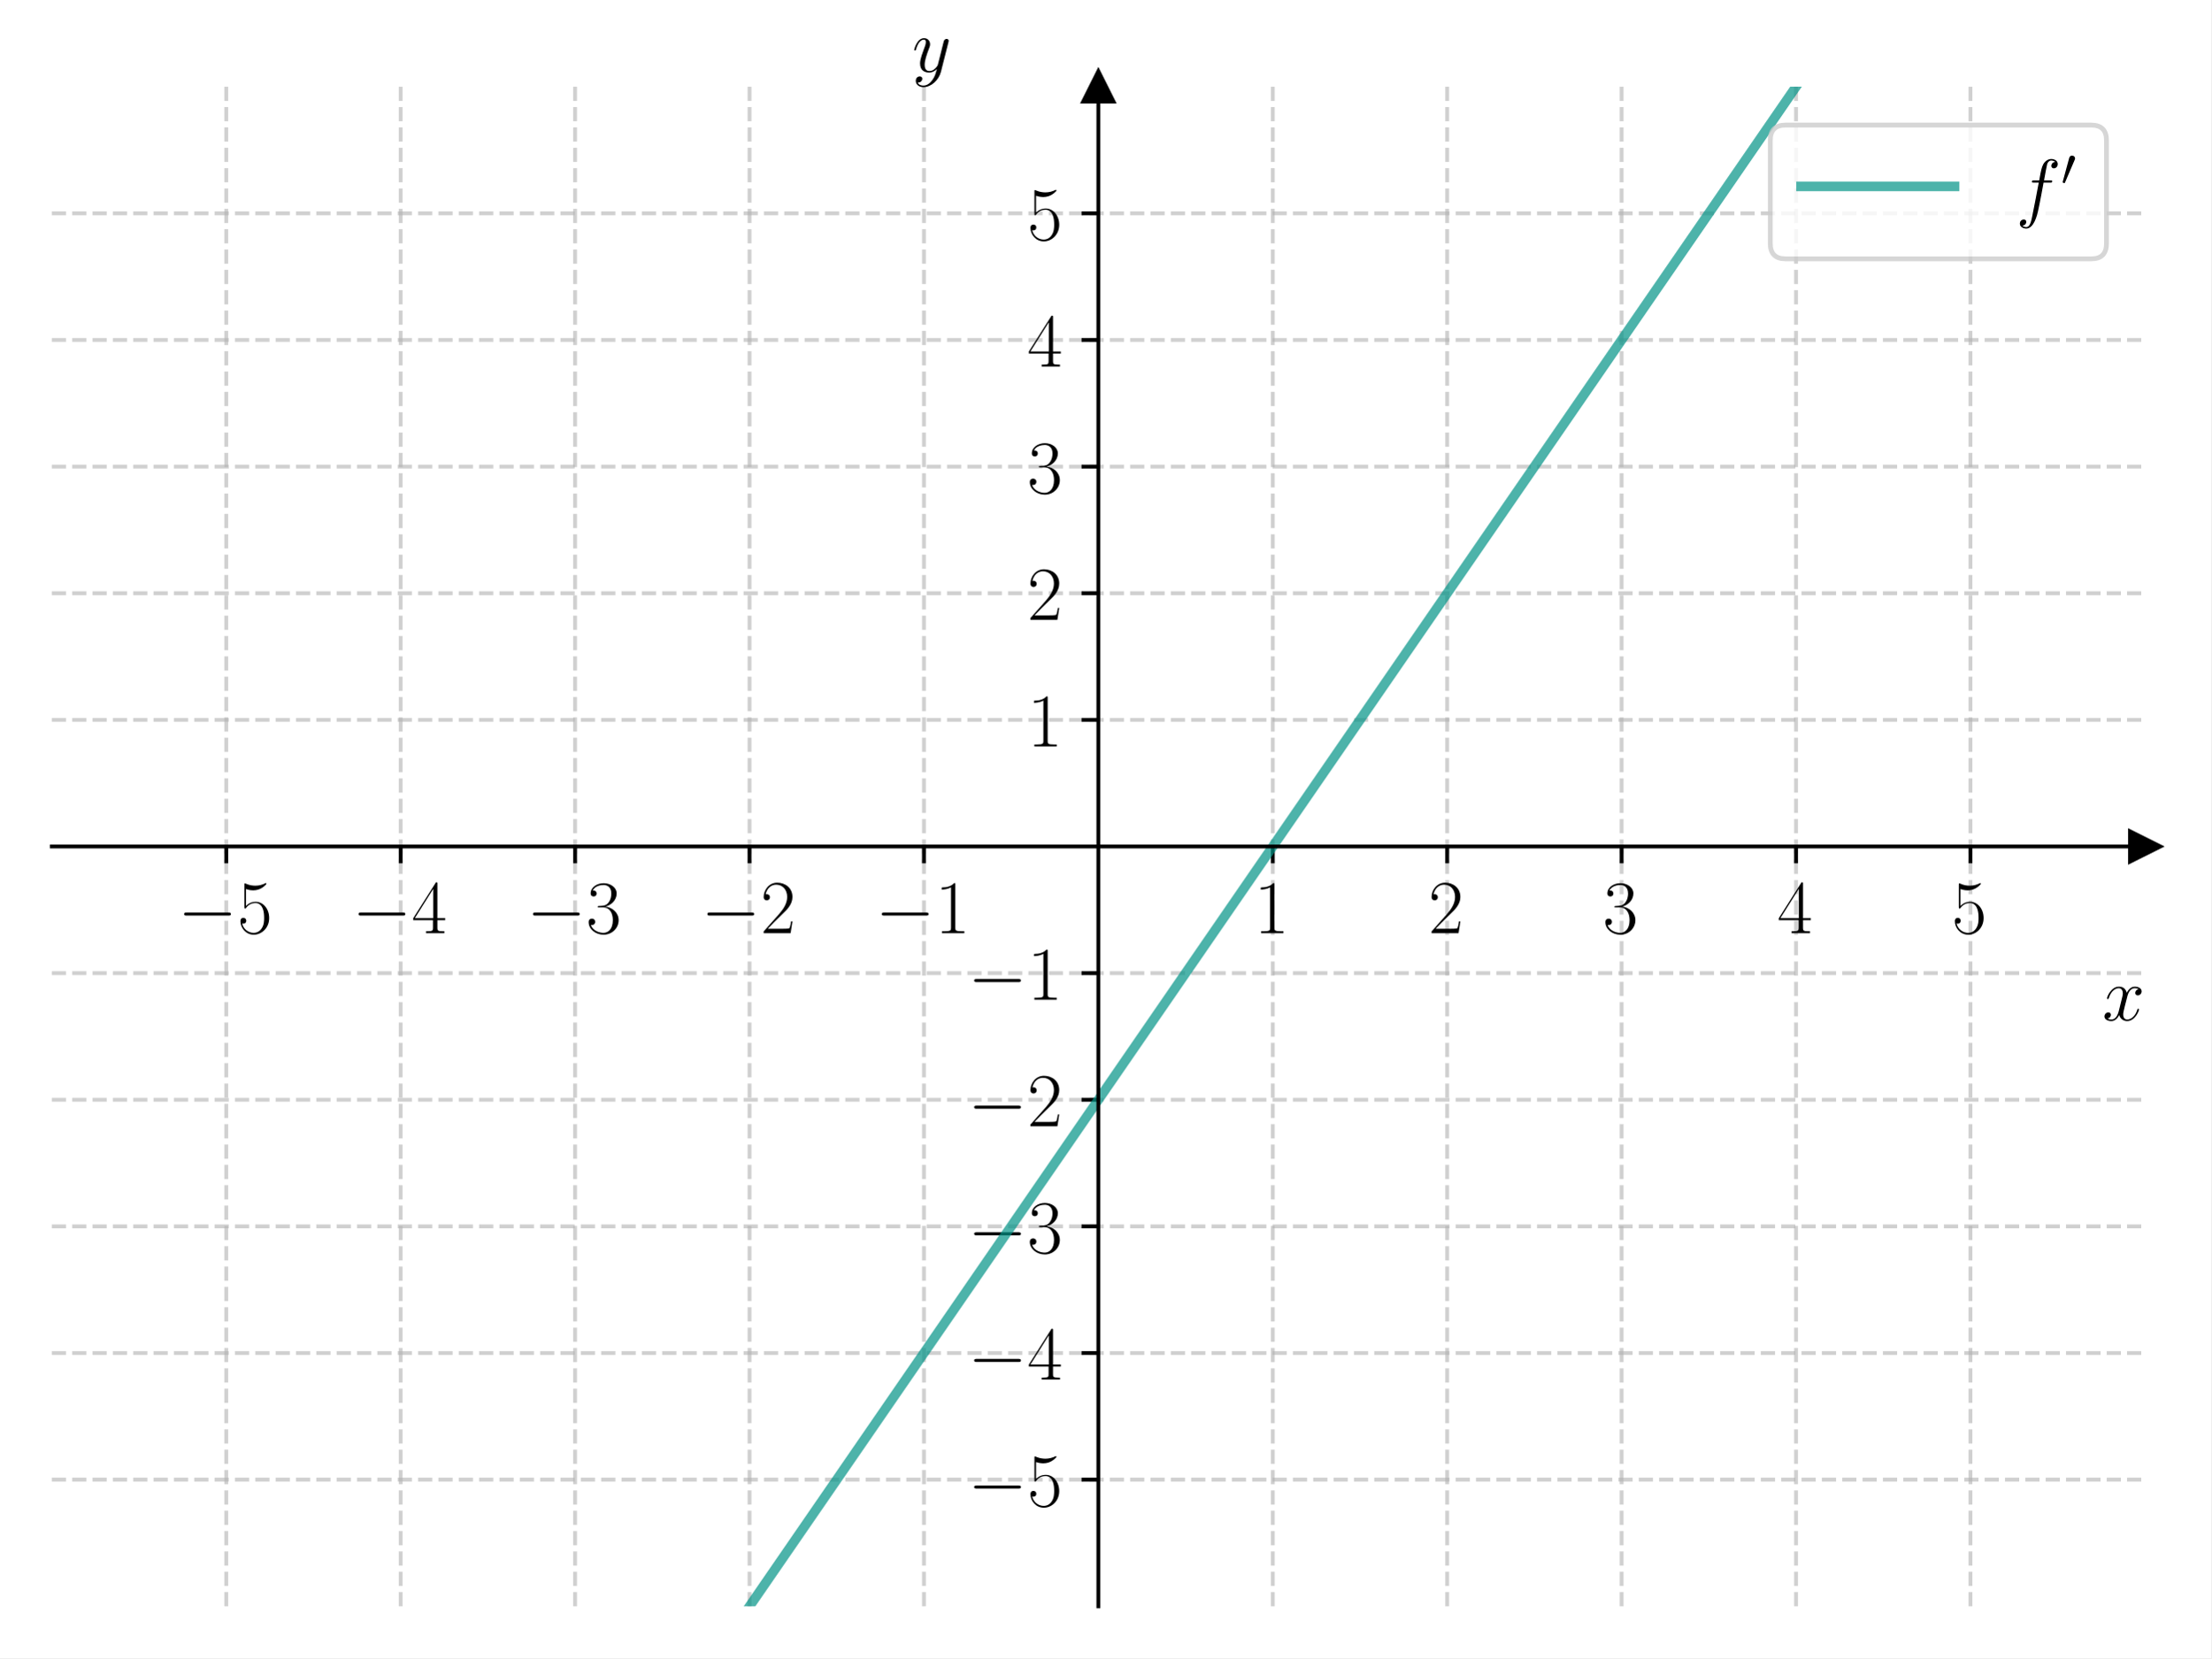
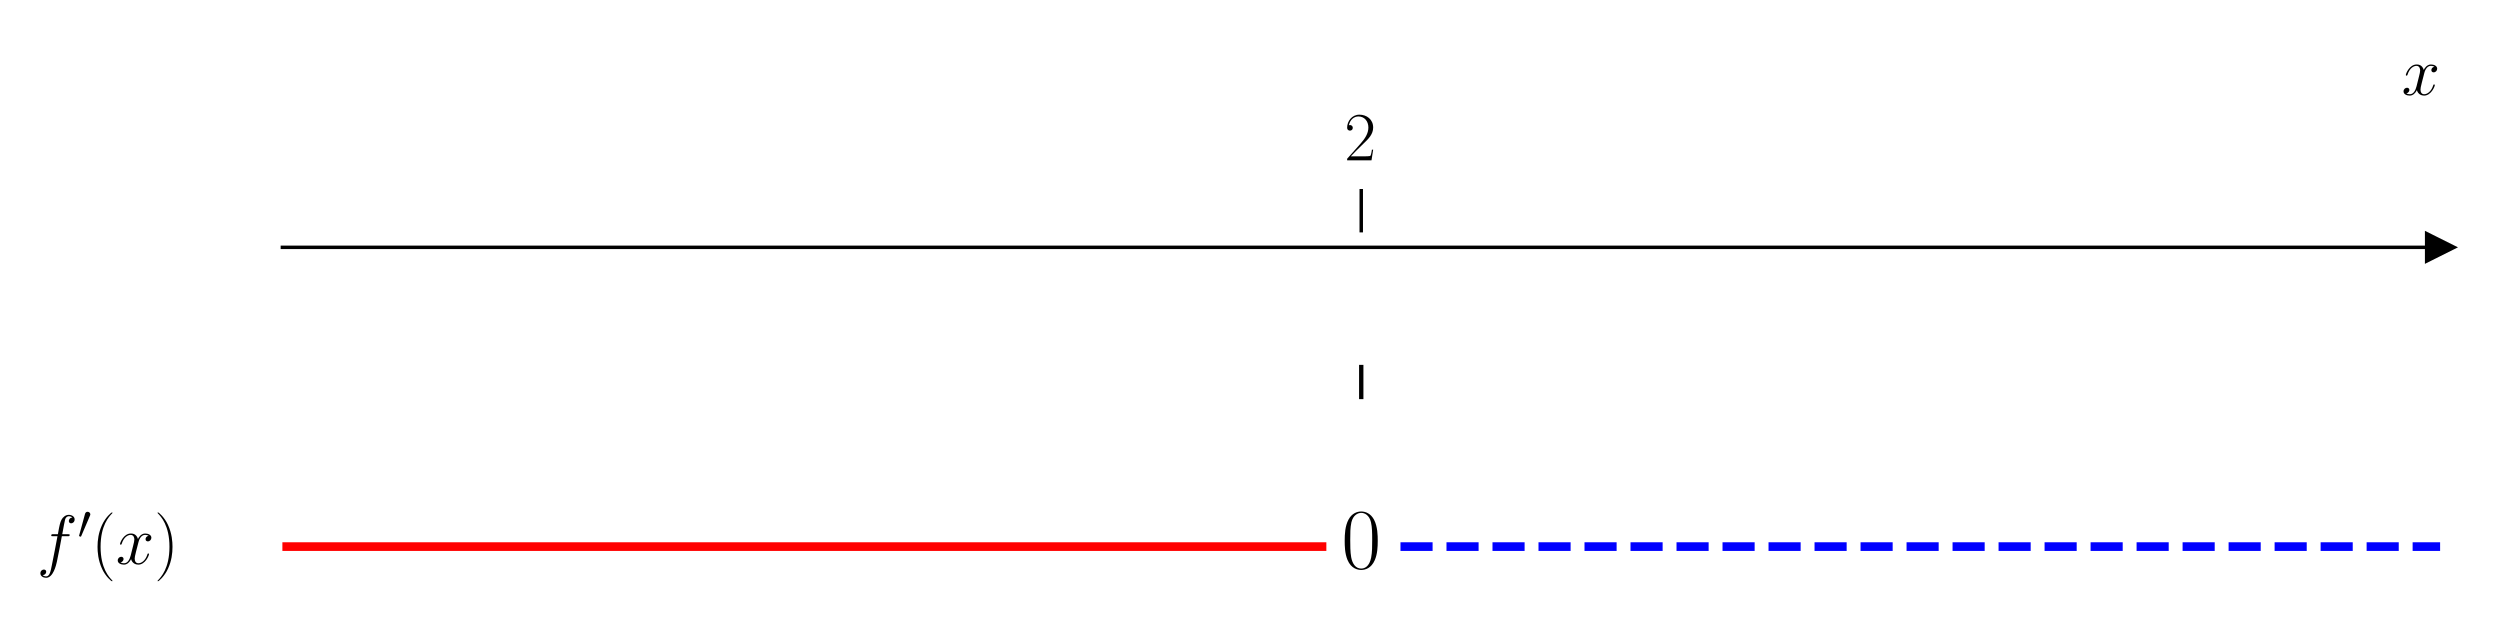
- <svg xmlns="http://www.w3.org/2000/svg" xmlns:xlink="http://www.w3.org/1999/xlink" width="460.8pt" height="345.6pt" viewBox="0 0 460.8 345.6" version="1.1">
+ <svg xmlns="http://www.w3.org/2000/svg" xmlns:xlink="http://www.w3.org/1999/xlink" width="576pt" height="144pt" viewBox="0 0 576 144" version="1.1">
  <defs>
    <style type="text/css">*{stroke-linejoin: round; stroke-linecap: butt}</style>
  </defs>
  <g id="figure_1">
    <g id="patch_1">
-       <path d="M 0 345.6  L 460.8 345.6  L 460.8 0  L 0 0  z " style="fill: #ffffff" />
+       <path d="M 0 144  L 576 144  L 576 0  L 0 0  z " style="fill: #ffffff" />
    </g>
    <g id="axes_1">
      <g id="patch_2">
-         <path d="M 10.8 334.8  L 447 334.8  L 447 18.065  L 10.8 18.065  z " style="fill: #ffffff" />
+         <path d="M 65.062 129.384  L 562.2 129.384  L 562.2 53.539  L 65.062 53.539  z " style="fill: #ffffff" />
      </g>
      <g id="matplotlib.axis_1">
        <g id="xtick_1">
          <g id="line2d_1">
-             <path d="M 47.15 334.8  L 47.15 18.065  " clip-path="url(#p3e72934f20)" style="fill: none; stroke-dasharray: 2.96,1.28; stroke-dashoffset: 0; stroke: #b0b0b0; stroke-opacity: 0.6; stroke-width: 0.8" />
-           </g>
-           <g id="line2d_2">
            <defs>
-               <path id="m2a82256b34" d="M 0 0  L 0 3.5  " style="stroke: #000000; stroke-width: 0.8" />
+               <path id="mc1c4534c7d" d="M 0 0  L 0 -10  " style="stroke: #000000; stroke-width: 0.8" />
            </defs>
            <g>
-               <use xlink:href="#m2a82256b34" x="47.15" y="176.432" style="stroke: #000000; stroke-width: 0.8" />
+               <use xlink:href="#mc1c4534c7d" x="313.631" y="53.539" style="stroke: #000000; stroke-width: 0.8" />
            </g>
          </g>
          <g id="text_1">
-             <g transform="translate(37.04901 194.5019) scale(0.16 -0.16)">
-               <defs>
-                 <path id="CMSY10-0" d="M 4218 1472  C 4326 1472 4442 1472 4442 1600  C 4442 1728 4326 1728 4218 1728  L 755 1728  C 646 1728 531 1728 531 1600  C 531 1472 646 1472 755 1472  L 4218 1472  z " transform="scale(0.015625)" />
-                 <path id="CMR17-35" d="M 730 3692  C 794 3666 1056 3584 1325 3584  C 1920 3584 2246 3911 2432 4100  C 2432 4157 2432 4192 2394 4192  C 2387 4192 2374 4192 2323 4163  C 2099 4058 1837 3973 1517 3973  C 1325 3973 1037 3999 723 4139  C 653 4171 640 4171 634 4171  C 602 4171 595 4164 595 4037  L 595 2203  C 595 2089 595 2057 659 2057  C 691 2057 704 2070 736 2114  C 941 2401 1222 2522 1542 2522  C 1766 2522 2246 2382 2246 1289  C 2246 1085 2246 715 2054 421  C 1894 159 1645 25 1370 25  C 947 25 518 320 403 814  C 429 807 480 795 506 795  C 589 795 749 840 749 1038  C 749 1210 627 1280 506 1280  C 358 1280 262 1190 262 1011  C 262 454 704 -128 1382 -128  C 2042 -128 2669 440 2669 1264  C 2669 2030 2170 2624 1549 2624  C 1222 2624 947 2503 730 2274  L 730 3692  z " transform="scale(0.015625)" />
-               </defs>
-               <use xlink:href="#CMSY10-0" transform="scale(0.996264)" />
-               <use xlink:href="#CMR17-35" transform="translate(77.48747 0) scale(0.996264)" />
-             </g>
-           </g>
-         </g>
-         <g id="xtick_2">
-           <g id="line2d_3">
-             <path d="M 83.5 334.8  L 83.5 18.065  " clip-path="url(#p3e72934f20)" style="fill: none; stroke-dasharray: 2.96,1.28; stroke-dashoffset: 0; stroke: #b0b0b0; stroke-opacity: 0.6; stroke-width: 0.8" />
-           </g>
-           <g id="line2d_4">
-             <g>
-               <use xlink:href="#m2a82256b34" x="83.5" y="176.432" style="stroke: #000000; stroke-width: 0.8" />
-             </g>
-           </g>
-           <g id="text_2">
-             <g transform="translate(73.39901 194.5019) scale(0.16 -0.16)">
-               <defs>
-                 <path id="CMR17-34" d="M 2150 4122  C 2150 4256 2144 4256 2029 4256  L 128 1254  L 128 1088  L 1779 1088  L 1779 457  C 1779 224 1766 160 1318 160  L 1197 160  L 1197 0  C 1402 0 1747 0 1965 0  C 2182 0 2528 0 2733 0  L 2733 160  L 2611 160  C 2163 160 2150 224 2150 457  L 2150 1088  L 2803 1088  L 2803 1254  L 2150 1254  L 2150 4122  z M 1798 3703  L 1798 1254  L 256 1254  L 1798 3703  z " transform="scale(0.015625)" />
-               </defs>
-               <use xlink:href="#CMSY10-0" transform="scale(0.996264)" />
-               <use xlink:href="#CMR17-34" transform="translate(77.48747 0) scale(0.996264)" />
-             </g>
-           </g>
-         </g>
-         <g id="xtick_3">
-           <g id="line2d_5">
-             <path d="M 119.85 334.8  L 119.85 18.065  " clip-path="url(#p3e72934f20)" style="fill: none; stroke-dasharray: 2.96,1.28; stroke-dashoffset: 0; stroke: #b0b0b0; stroke-opacity: 0.6; stroke-width: 0.8" />
-           </g>
-           <g id="line2d_6">
-             <g>
-               <use xlink:href="#m2a82256b34" x="119.85" y="176.432" style="stroke: #000000; stroke-width: 0.8" />
-             </g>
-           </g>
-           <g id="text_3">
-             <g transform="translate(109.749 194.5019) scale(0.16 -0.16)">
-               <defs>
-                 <path id="CMR17-33" d="M 1414 2157  C 1984 2157 2234 1662 2234 1090  C 2234 320 1824 25 1453 25  C 1114 25 563 194 390 693  C 422 680 454 680 486 680  C 640 680 755 782 755 948  C 755 1133 614 1216 486 1216  C 378 1216 211 1165 211 926  C 211 335 787 -128 1466 -128  C 2176 -128 2720 430 2720 1085  C 2720 1707 2208 2157 1600 2227  C 2086 2328 2554 2756 2554 3329  C 2554 3820 2048 4179 1472 4179  C 890 4179 378 3829 378 3329  C 378 3110 544 3072 627 3072  C 762 3072 877 3155 877 3321  C 877 3486 762 3569 627 3569  C 602 3569 570 3569 544 3557  C 730 3959 1235 4032 1459 4032  C 1683 4032 2106 3925 2106 3320  C 2106 3143 2080 2828 1862 2550  C 1670 2304 1453 2304 1242 2284  C 1210 2284 1062 2269 1037 2269  C 992 2263 966 2257 966 2208  C 966 2163 973 2157 1101 2157  L 1414 2157  z " transform="scale(0.015625)" />
-               </defs>
-               <use xlink:href="#CMSY10-0" transform="scale(0.996264)" />
-               <use xlink:href="#CMR17-33" transform="translate(77.48747 0) scale(0.996264)" />
-             </g>
-           </g>
-         </g>
-         <g id="xtick_4">
-           <g id="line2d_7">
-             <path d="M 156.2 334.8  L 156.2 18.065  " clip-path="url(#p3e72934f20)" style="fill: none; stroke-dasharray: 2.96,1.28; stroke-dashoffset: 0; stroke: #b0b0b0; stroke-opacity: 0.6; stroke-width: 0.8" />
-           </g>
-           <g id="line2d_8">
-             <g>
-               <use xlink:href="#m2a82256b34" x="156.2" y="176.432" style="stroke: #000000; stroke-width: 0.8" />
-             </g>
-           </g>
-           <g id="text_4">
-             <g transform="translate(146.099 194.5019) scale(0.16 -0.16)">
+             <g transform="translate(309.7289 36.93918) scale(0.16 -0.16)">
              <defs>
                <path id="CMR17-32" d="M 2669 989  L 2554 989  C 2490 536 2438 459 2413 420  C 2381 369 1920 369 1830 369  L 602 369  C 832 619 1280 1072 1824 1597  C 2214 1967 2669 2402 2669 3035  C 2669 3790 2067 4224 1395 4224  C 691 4224 262 3604 262 3030  C 262 2780 448 2748 525 2748  C 589 2748 781 2787 781 3010  C 781 3207 614 3264 525 3264  C 486 3264 448 3258 422 3245  C 544 3790 915 4058 1306 4058  C 1862 4058 2227 3617 2227 3035  C 2227 2479 1901 2000 1536 1584  L 262 146  L 262 0  L 2515 0  L 2669 989  z " transform="scale(0.015625)" />
              </defs>
-               <use xlink:href="#CMSY10-0" transform="scale(0.996264)" />
-               <use xlink:href="#CMR17-32" transform="translate(77.48747 0) scale(0.996264)" />
-             </g>
-           </g>
-         </g>
-         <g id="xtick_5">
-           <g id="line2d_9">
-             <path d="M 192.55 334.8  L 192.55 18.065  " clip-path="url(#p3e72934f20)" style="fill: none; stroke-dasharray: 2.96,1.28; stroke-dashoffset: 0; stroke: #b0b0b0; stroke-opacity: 0.6; stroke-width: 0.8" />
-           </g>
-           <g id="line2d_10">
-             <g>
-               <use xlink:href="#m2a82256b34" x="192.55" y="176.432" style="stroke: #000000; stroke-width: 0.8" />
-             </g>
-           </g>
-           <g id="text_5">
-             <g transform="translate(182.449 194.5019) scale(0.16 -0.16)">
-               <defs>
-                 <path id="CMR17-31" d="M 1702 4058  C 1702 4192 1696 4192 1606 4192  C 1357 3916 979 3827 621 3827  C 602 3827 570 3827 563 3808  C 557 3795 557 3782 557 3648  C 755 3648 1088 3686 1344 3839  L 1344 461  C 1344 236 1331 160 781 160  L 589 160  L 589 0  C 896 0 1216 0 1523 0  C 1830 0 2150 0 2458 0  L 2458 160  L 2266 160  C 1715 160 1702 230 1702 458  L 1702 4058  z " transform="scale(0.015625)" />
-               </defs>
-               <use xlink:href="#CMSY10-0" transform="scale(0.996264)" />
-               <use xlink:href="#CMR17-31" transform="translate(77.48747 0) scale(0.996264)" />
-             </g>
-           </g>
-         </g>
-         <g id="xtick_6">
-           <g id="line2d_11">
-             <path d="M 265.25 334.8  L 265.25 18.065  " clip-path="url(#p3e72934f20)" style="fill: none; stroke-dasharray: 2.96,1.28; stroke-dashoffset: 0; stroke: #b0b0b0; stroke-opacity: 0.6; stroke-width: 0.8" />
-           </g>
-           <g id="line2d_12">
-             <g>
-               <use xlink:href="#m2a82256b34" x="265.25" y="176.432" style="stroke: #000000; stroke-width: 0.8" />
-             </g>
-           </g>
-           <g id="text_6">
-             <g transform="translate(261.348 194.5019) scale(0.16 -0.16)">
-               <use xlink:href="#CMR17-31" transform="scale(0.996264)" />
-             </g>
-           </g>
-         </g>
-         <g id="xtick_7">
-           <g id="line2d_13">
-             <path d="M 301.6 334.8  L 301.6 18.065  " clip-path="url(#p3e72934f20)" style="fill: none; stroke-dasharray: 2.96,1.28; stroke-dashoffset: 0; stroke: #b0b0b0; stroke-opacity: 0.6; stroke-width: 0.8" />
-           </g>
-           <g id="line2d_14">
-             <g>
-               <use xlink:href="#m2a82256b34" x="301.6" y="176.432" style="stroke: #000000; stroke-width: 0.8" />
-             </g>
-           </g>
-           <g id="text_7">
-             <g transform="translate(297.698 194.5019) scale(0.16 -0.16)">
              <use xlink:href="#CMR17-32" transform="scale(0.996264)" />
            </g>
          </g>
        </g>
-         <g id="xtick_8">
-           <g id="line2d_15">
-             <path d="M 337.95 334.8  L 337.95 18.065  " clip-path="url(#p3e72934f20)" style="fill: none; stroke-dasharray: 2.96,1.28; stroke-dashoffset: 0; stroke: #b0b0b0; stroke-opacity: 0.6; stroke-width: 0.8" />
-           </g>
-           <g id="line2d_16">
-             <g>
-               <use xlink:href="#m2a82256b34" x="337.95" y="176.432" style="stroke: #000000; stroke-width: 0.8" />
-             </g>
-           </g>
-           <g id="text_8">
-             <g transform="translate(334.048 194.5019) scale(0.16 -0.16)">
-               <use xlink:href="#CMR17-33" transform="scale(0.996264)" />
-             </g>
-           </g>
-         </g>
-         <g id="xtick_9">
-           <g id="line2d_17">
-             <path d="M 374.3 334.8  L 374.3 18.065  " clip-path="url(#p3e72934f20)" style="fill: none; stroke-dasharray: 2.96,1.28; stroke-dashoffset: 0; stroke: #b0b0b0; stroke-opacity: 0.6; stroke-width: 0.8" />
-           </g>
-           <g id="line2d_18">
-             <g>
-               <use xlink:href="#m2a82256b34" x="374.3" y="176.432" style="stroke: #000000; stroke-width: 0.8" />
-             </g>
-           </g>
-           <g id="text_9">
-             <g transform="translate(370.398 194.5019) scale(0.16 -0.16)">
-               <use xlink:href="#CMR17-34" transform="scale(0.996264)" />
-             </g>
-           </g>
-         </g>
-         <g id="xtick_10">
-           <g id="line2d_19">
-             <path d="M 410.65 334.8  L 410.65 18.065  " clip-path="url(#p3e72934f20)" style="fill: none; stroke-dasharray: 2.96,1.28; stroke-dashoffset: 0; stroke: #b0b0b0; stroke-opacity: 0.6; stroke-width: 0.8" />
-           </g>
-           <g id="line2d_20">
-             <g>
-               <use xlink:href="#m2a82256b34" x="410.65" y="176.432" style="stroke: #000000; stroke-width: 0.8" />
-             </g>
-           </g>
-           <g id="text_10">
-             <g transform="translate(406.748 194.5019) scale(0.16 -0.16)">
-               <use xlink:href="#CMR17-35" transform="scale(0.996264)" />
-             </g>
-           </g>
-         </g>
-         <g id="text_11">
-           <g transform="translate(438.1306 212.6709) scale(0.16 -0.16)">
+         <g id="text_2">
+           <g transform="translate(553.3306 21.86959) scale(0.16 -0.16)">
            <defs>
              <path id="CMMI12-78" d="M 3034 2606  C 2829 2567 2752 2414 2752 2293  C 2752 2139 2874 2088 2963 2088  C 3155 2088 3290 2254 3290 2427  C 3290 2695 2982 2816 2714 2816  C 2323 2816 2106 2433 2048 2312  C 1901 2816 1504 2816 1389 2816  C 736 2816 390 1980 390 1839  C 390 1814 416 1782 461 1782  C 512 1782 525 1820 538 1846  C 755 2555 1184 2689 1370 2689  C 1658 2689 1715 2420 1715 2267  C 1715 2127 1677 1980 1600 1673  L 1382 798  C 1286 415 1101 64 762 64  C 730 64 570 64 435 147  C 666 192 717 383 717 460  C 717 588 621 664 499 664  C 346 664 179 530 179 326  C 179 57 480 -64 755 -64  C 1062 -64 1280 179 1414 441  C 1517 64 1837 -64 2074 -64  C 2726 -64 3072 773 3072 913  C 3072 945 3046 971 3008 971  C 2950 971 2944 939 2925 888  C 2752 326 2381 64 2093 64  C 1869 64 1747 230 1747 492  C 1747 632 1773 734 1875 1156  L 2099 2024  C 2195 2408 2413 2689 2707 2689  C 2720 2689 2899 2689 3034 2606  z " transform="scale(0.015625)" />
            </defs>
            <use xlink:href="#CMMI12-78" transform="scale(0.996264)" />
          </g>
        </g>
      </g>
-       <g id="matplotlib.axis_2">
-         <g id="ytick_1">
-           <g id="line2d_21">
-             <path d="M 10.8 308.405  L 447 308.405  " clip-path="url(#p3e72934f20)" style="fill: none; stroke-dasharray: 2.96,1.28; stroke-dashoffset: 0; stroke: #b0b0b0; stroke-opacity: 0.6; stroke-width: 0.8" />
-           </g>
-           <g id="line2d_22">
-             <defs>
-               <path id="md01b261dd6" d="M 0 0  L -3.5 0  " style="stroke: #000000; stroke-width: 0.8" />
-             </defs>
-             <g>
-               <use xlink:href="#md01b261dd6" x="228.9" y="308.405" style="stroke: #000000; stroke-width: 0.8" />
-             </g>
-           </g>
-           <g id="text_12">
-             <g transform="translate(201.698 313.9402) scale(0.16 -0.16)">
-               <use xlink:href="#CMSY10-0" transform="scale(0.996264)" />
-               <use xlink:href="#CMR17-35" transform="translate(77.48747 0) scale(0.996264)" />
-             </g>
-           </g>
-         </g>
-         <g id="ytick_2">
-           <g id="line2d_23">
-             <path d="M 10.8 282.011  L 447 282.011  " clip-path="url(#p3e72934f20)" style="fill: none; stroke-dasharray: 2.96,1.28; stroke-dashoffset: 0; stroke: #b0b0b0; stroke-opacity: 0.6; stroke-width: 0.8" />
-           </g>
-           <g id="line2d_24">
-             <g>
-               <use xlink:href="#md01b261dd6" x="228.9" y="282.011" style="stroke: #000000; stroke-width: 0.8" />
-             </g>
-           </g>
-           <g id="text_13">
-             <g transform="translate(201.698 287.5455) scale(0.16 -0.16)">
-               <use xlink:href="#CMSY10-0" transform="scale(0.996264)" />
-               <use xlink:href="#CMR17-34" transform="translate(77.48747 0) scale(0.996264)" />
-             </g>
-           </g>
-         </g>
-         <g id="ytick_3">
-           <g id="line2d_25">
-             <path d="M 10.8 255.616  L 447 255.616  " clip-path="url(#p3e72934f20)" style="fill: none; stroke-dasharray: 2.96,1.28; stroke-dashoffset: 0; stroke: #b0b0b0; stroke-opacity: 0.6; stroke-width: 0.8" />
-           </g>
-           <g id="line2d_26">
-             <g>
-               <use xlink:href="#md01b261dd6" x="228.9" y="255.616" style="stroke: #000000; stroke-width: 0.8" />
-             </g>
-           </g>
-           <g id="text_14">
-             <g transform="translate(201.698 261.1509) scale(0.16 -0.16)">
-               <use xlink:href="#CMSY10-0" transform="scale(0.996264)" />
-               <use xlink:href="#CMR17-33" transform="translate(77.48747 0) scale(0.996264)" />
-             </g>
-           </g>
-         </g>
-         <g id="ytick_4">
-           <g id="line2d_27">
-             <path d="M 10.8 229.222  L 447 229.222  " clip-path="url(#p3e72934f20)" style="fill: none; stroke-dasharray: 2.96,1.28; stroke-dashoffset: 0; stroke: #b0b0b0; stroke-opacity: 0.6; stroke-width: 0.8" />
-           </g>
-           <g id="line2d_28">
-             <g>
-               <use xlink:href="#md01b261dd6" x="228.9" y="229.222" style="stroke: #000000; stroke-width: 0.8" />
-             </g>
-           </g>
-           <g id="text_15">
-             <g transform="translate(201.698 234.7563) scale(0.16 -0.16)">
-               <use xlink:href="#CMSY10-0" transform="scale(0.996264)" />
-               <use xlink:href="#CMR17-32" transform="translate(77.48747 0) scale(0.996264)" />
-             </g>
-           </g>
-         </g>
-         <g id="ytick_5">
-           <g id="line2d_29">
-             <path d="M 10.8 202.827  L 447 202.827  " clip-path="url(#p3e72934f20)" style="fill: none; stroke-dasharray: 2.96,1.28; stroke-dashoffset: 0; stroke: #b0b0b0; stroke-opacity: 0.6; stroke-width: 0.8" />
-           </g>
-           <g id="line2d_30">
-             <g>
-               <use xlink:href="#md01b261dd6" x="228.9" y="202.827" style="stroke: #000000; stroke-width: 0.8" />
-             </g>
-           </g>
-           <g id="text_16">
-             <g transform="translate(201.698 208.3617) scale(0.16 -0.16)">
-               <use xlink:href="#CMSY10-0" transform="scale(0.996264)" />
-               <use xlink:href="#CMR17-31" transform="translate(77.48747 0) scale(0.996264)" />
-             </g>
-           </g>
-         </g>
-         <g id="ytick_6">
-           <g id="line2d_31">
-             <path d="M 10.8 150.038  L 447 150.038  " clip-path="url(#p3e72934f20)" style="fill: none; stroke-dasharray: 2.96,1.28; stroke-dashoffset: 0; stroke: #b0b0b0; stroke-opacity: 0.6; stroke-width: 0.8" />
-           </g>
-           <g id="line2d_32">
-             <g>
-               <use xlink:href="#md01b261dd6" x="228.9" y="150.038" style="stroke: #000000; stroke-width: 0.8" />
-             </g>
-           </g>
-           <g id="text_17">
-             <g transform="translate(214.096 155.5724) scale(0.16 -0.16)">
-               <use xlink:href="#CMR17-31" transform="scale(0.996264)" />
-             </g>
-           </g>
-         </g>
-         <g id="ytick_7">
-           <g id="line2d_33">
-             <path d="M 10.8 123.643  L 447 123.643  " clip-path="url(#p3e72934f20)" style="fill: none; stroke-dasharray: 2.96,1.28; stroke-dashoffset: 0; stroke: #b0b0b0; stroke-opacity: 0.6; stroke-width: 0.8" />
-           </g>
-           <g id="line2d_34">
-             <g>
-               <use xlink:href="#md01b261dd6" x="228.9" y="123.643" style="stroke: #000000; stroke-width: 0.8" />
-             </g>
-           </g>
-           <g id="text_18">
-             <g transform="translate(214.096 129.1778) scale(0.16 -0.16)">
-               <use xlink:href="#CMR17-32" transform="scale(0.996264)" />
-             </g>
-           </g>
-         </g>
-         <g id="ytick_8">
-           <g id="line2d_35">
-             <path d="M 10.8 97.248  L 447 97.248  " clip-path="url(#p3e72934f20)" style="fill: none; stroke-dasharray: 2.96,1.28; stroke-dashoffset: 0; stroke: #b0b0b0; stroke-opacity: 0.6; stroke-width: 0.8" />
-           </g>
-           <g id="line2d_36">
-             <g>
-               <use xlink:href="#md01b261dd6" x="228.9" y="97.248" style="stroke: #000000; stroke-width: 0.8" />
-             </g>
-           </g>
-           <g id="text_19">
-             <g transform="translate(214.096 102.7832) scale(0.16 -0.16)">
-               <use xlink:href="#CMR17-33" transform="scale(0.996264)" />
-             </g>
-           </g>
-         </g>
-         <g id="ytick_9">
-           <g id="line2d_37">
-             <path d="M 10.8 70.854  L 447 70.854  " clip-path="url(#p3e72934f20)" style="fill: none; stroke-dasharray: 2.96,1.28; stroke-dashoffset: 0; stroke: #b0b0b0; stroke-opacity: 0.6; stroke-width: 0.8" />
-           </g>
-           <g id="line2d_38">
-             <g>
-               <use xlink:href="#md01b261dd6" x="228.9" y="70.854" style="stroke: #000000; stroke-width: 0.8" />
-             </g>
-           </g>
-           <g id="text_20">
-             <g transform="translate(214.096 76.38857) scale(0.16 -0.16)">
-               <use xlink:href="#CMR17-34" transform="scale(0.996264)" />
-             </g>
-           </g>
-         </g>
-         <g id="ytick_10">
-           <g id="line2d_39">
-             <path d="M 10.8 44.459  L 447 44.459  " clip-path="url(#p3e72934f20)" style="fill: none; stroke-dasharray: 2.96,1.28; stroke-dashoffset: 0; stroke: #b0b0b0; stroke-opacity: 0.6; stroke-width: 0.8" />
-           </g>
-           <g id="line2d_40">
-             <g>
-               <use xlink:href="#md01b261dd6" x="228.9" y="44.459" style="stroke: #000000; stroke-width: 0.8" />
-             </g>
-           </g>
-           <g id="text_21">
-             <g transform="translate(214.096 49.99395) scale(0.16 -0.16)">
-               <use xlink:href="#CMR17-35" transform="scale(0.996264)" />
-             </g>
-           </g>
-         </g>
-         <g id="text_22">
-           <g transform="translate(190.0877 14.96506) scale(0.16 -0.16)">
-             <defs>
-               <path id="CMMI12-79" d="M 1683 -700  C 1510 -939 1261 -1152 947 -1152  C 870 -1152 563 -1152 467 -889  C 486 -895 518 -895 531 -895  C 723 -895 851 -729 851 -582  C 851 -435 730 -384 634 -384  C 531 -384 307 -458 307 -759  C 307 -1071 582 -1286 947 -1286  C 1587 -1286 2234 -700 2413 6  L 3040 2485  C 3046 2517 3059 2556 3059 2594  C 3059 2689 2982 2753 2886 2753  C 2829 2753 2694 2727 2643 2535  L 2170 658  C 2138 543 2138 530 2086 460  C 1958 281 1747 64 1440 64  C 1082 64 1050 415 1050 588  C 1050 952 1222 1443 1395 1903  C 1466 2088 1504 2178 1504 2305  C 1504 2574 1312 2816 998 2816  C 410 2816 173 1890 173 1839  C 173 1814 198 1782 243 1782  C 301 1782 307 1807 333 1897  C 486 2433 730 2689 979 2689  C 1037 2689 1146 2689 1146 2478  C 1146 2312 1075 2127 979 1884  C 666 1047 666 837 666 683  C 666 77 1101 -64 1421 -64  C 1606 -64 1837 -6 2061 230  L 2067 224  C 1971 -147 1907 -392 1683 -700  z " transform="scale(0.015625)" />
-             </defs>
-             <use xlink:href="#CMMI12-79" transform="scale(0.996264)" />
-           </g>
+       <g id="matplotlib.axis_2" />
+       <g id="line2d_2">
+         <defs>
+           <path id="mb3d7c4cad4" d="M 3 0  L -3 -3  L -3 3  z " style="stroke: #000000; stroke-linejoin: miter" />
+         </defs>
+         <g>
+           <use xlink:href="#mb3d7c4cad4" x="562.2" y="56.986" style="stroke: #000000; stroke-linejoin: miter" />
        </g>
      </g>
-       <g id="line2d_41">
-         <defs>
-           <path id="m568a6cc4d6" d="M 3 0  L -3 -3  L -3 3  z " style="stroke: #000000; stroke-linejoin: miter" />
-         </defs>
-         <g>
-           <use xlink:href="#m568a6cc4d6" x="447" y="176.432" style="stroke: #000000; stroke-linejoin: miter" />
+       <g id="line2d_3">
+         <path d="M 65.062 125.936  L 304.592 125.936  " clip-path="url(#p42b2c7b3f3)" style="fill: none; stroke: #ff0000; stroke-width: 2; stroke-linecap: square" />
+       </g>
+       <g id="line2d_4">
+         <path d="M 322.67 125.936  L 562.2 125.936  " clip-path="url(#p42b2c7b3f3)" style="fill: none; stroke-dasharray: 7.4,3.2; stroke-dashoffset: 0; stroke: #0000ff; stroke-width: 2" />
+       </g>
+       <g id="line2d_5">
+         <path d="M 313.631 91.461  L 313.631 84.566  " clip-path="url(#p42b2c7b3f3)" style="fill: none; stroke: #000000; stroke-linecap: square" />
+       </g>
+       <g id="patch_3">
+         <path d="M 65.062 129.384  L 65.062 53.539  " style="fill: none" />
+       </g>
+       <g id="patch_4">
+         <path d="M 562.2 129.384  L 562.2 53.539  " style="fill: none" />
+       </g>
+       <g id="patch_5">
+         <path d="M 65.062 56.986  L 562.2 56.986  " style="fill: none; stroke: #000000; stroke-width: 0.8; stroke-linejoin: miter; stroke-linecap: square" />
+       </g>
+       <g id="patch_6">
+         <path d="M 65.062 53.539  L 562.2 53.539  " style="fill: none" />
+       </g>
+       <g id="text_3">
+         <g transform="translate(8.493715 129.9354) scale(0.16 -0.16)">
+           <defs>
+             <path id="CMMI12-66" d="M 2854 2566  C 2982 2566 3034 2566 3034 2688  C 3034 2752 2982 2752 2867 2752  L 2349 2752  C 2470 3429 2560 3897 2611 4107  C 2650 4265 2784 4416 2950 4416  C 3085 4416 3219 4358 3283 4298  C 3034 4272 2957 4082 2957 3969  C 2957 3837 3053 3759 3174 3759  C 3302 3759 3494 3870 3494 4119  C 3494 4393 3226 4544 2944 4544  C 2669 4544 2400 4334 2272 4078  C 2157 3848 2093 3611 1946 2752  L 1517 2752  C 1395 2752 1331 2752 1331 2637  C 1331 2566 1370 2566 1498 2566  L 1907 2566  C 1792 1976 1530 542 1382 -137  C 1274 -689 1178 -1152 858 -1152  C 838 -1152 653 -1152 538 -1031  C 864 -1005 864 -726 864 -720  C 864 -593 768 -517 646 -517  C 518 -517 326 -625 326 -867  C 326 -1140 608 -1280 858 -1280  C 1510 -1280 1779 -118 1850 199  C 1965 688 2278 2376 2310 2566  L 2854 2566  z " transform="scale(0.015625)" />
+             <path id="CMSY10-30" d="M 1619 3040  C 1651 3117 1677 3174 1677 3238  C 1677 3424 1510 3578 1312 3578  C 1133 3578 1018 3456 973 3290  L 211 493  C 211 480 186 410 186 403  C 186 333 352 288 403 288  C 442 288 448 307 486 390  L 1619 3040  z " transform="scale(0.015625)" />
+             <path id="CMR17-28" d="M 1958 -1561  C 1958 -1555 1958 -1542 1939 -1523  C 1645 -1224 858 -407 858 1581  C 858 3569 1632 4379 1946 4697  C 1946 4704 1958 4717 1958 4736  C 1958 4755 1939 4768 1914 4768  C 1843 4768 1299 4296 986 3594  C 666 2887 576 2199 576 1588  C 576 1128 621 351 1005 -471  C 1312 -1135 1837 -1600 1914 -1600  C 1946 -1600 1958 -1587 1958 -1561  z " transform="scale(0.015625)" />
+             <path id="CMR17-29" d="M 1683 1581  C 1683 2040 1638 2817 1254 3639  C 947 4303 422 4768 346 4768  C 326 4768 301 4761 301 4729  C 301 4717 307 4710 314 4697  C 621 4378 1402 3568 1402 1584  C 1402 -407 627 -1217 314 -1537  C 307 -1549 301 -1556 301 -1568  C 301 -1600 326 -1600 346 -1600  C 416 -1600 960 -1128 1274 -426  C 1594 281 1683 969 1683 1581  z " transform="scale(0.015625)" />
+           </defs>
+           <use xlink:href="#CMMI12-66" transform="scale(0.996264)" />
+           <use xlink:href="#CMSY10-30" transform="translate(58.72031 36.15364) scale(0.697382)" />
+           <use xlink:href="#CMR17-28" transform="translate(78.3964 0) scale(0.996264)" />
+           <use xlink:href="#CMMI12-78" transform="translate(113.6772 0) scale(0.996264)" />
+           <use xlink:href="#CMR17-29" transform="translate(169.1112 0) scale(0.996264)" />
        </g>
      </g>
-       <g id="line2d_42">
-         <defs>
-           <path id="m694c6c9ac9" d="M 0 -3  L -3 3  L 3 3  z " style="stroke: #000000; stroke-linejoin: miter" />
-         </defs>
-         <g>
-           <use xlink:href="#m694c6c9ac9" x="228.9" y="18.065" style="stroke: #000000; stroke-linejoin: miter" />
-         </g>
-       </g>
-       <g id="line2d_43">
-         <path d="M 148.075 346.6  L 387.428 -1  L 387.428 -1  " clip-path="url(#p3e72934f20)" style="fill: none; stroke: #029386; stroke-opacity: 0.7; stroke-width: 2; stroke-linecap: square" />
-       </g>
-       <g id="patch_3">
-         <path d="M 228.9 334.8  L 228.9 18.065  " style="fill: none; stroke: #000000; stroke-width: 0.8; stroke-linejoin: miter; stroke-linecap: square" />
-       </g>
-       <g id="patch_4">
-         <path d="M 447 334.8  L 447 18.065  " style="fill: none" />
-       </g>
-       <g id="patch_5">
-         <path d="M 10.8 176.432  L 447 176.432  " style="fill: none; stroke: #000000; stroke-width: 0.8; stroke-linejoin: miter; stroke-linecap: square" />
-       </g>
-       <g id="patch_6">
-         <path d="M 10.8 18.065  L 447 18.065  " style="fill: none" />
-       </g>
-       <g id="legend_1">
-         <g id="patch_7">
-           <path d="M 372.136 53.948  L 435.8 53.948  Q 439 53.948 439 50.748  L 439 29.265  Q 439 26.065 435.8 26.065  L 372.136 26.065  Q 368.936 26.065 368.936 29.265  L 368.936 50.748  Q 368.936 53.948 372.136 53.948  z " style="fill: #ffffff; opacity: 0.8; stroke: #cccccc; stroke-linejoin: miter" />
-         </g>
-         <g id="line2d_44">
-           <path d="M 375.336 38.848  L 391.336 38.848  L 407.336 38.848  " style="fill: none; stroke: #029386; stroke-opacity: 0.7; stroke-width: 2; stroke-linecap: square" />
-         </g>
-         <g id="text_23">
-           <g transform="translate(420.1363 44.44808) scale(0.16 -0.16)">
-             <defs>
-               <path id="CMMI12-66" d="M 2854 2566  C 2982 2566 3034 2566 3034 2688  C 3034 2752 2982 2752 2867 2752  L 2349 2752  C 2470 3429 2560 3897 2611 4107  C 2650 4265 2784 4416 2950 4416  C 3085 4416 3219 4358 3283 4298  C 3034 4272 2957 4082 2957 3969  C 2957 3837 3053 3759 3174 3759  C 3302 3759 3494 3870 3494 4119  C 3494 4393 3226 4544 2944 4544  C 2669 4544 2400 4334 2272 4078  C 2157 3848 2093 3611 1946 2752  L 1517 2752  C 1395 2752 1331 2752 1331 2637  C 1331 2566 1370 2566 1498 2566  L 1907 2566  C 1792 1976 1530 542 1382 -137  C 1274 -689 1178 -1152 858 -1152  C 838 -1152 653 -1152 538 -1031  C 864 -1005 864 -726 864 -720  C 864 -593 768 -517 646 -517  C 518 -517 326 -625 326 -867  C 326 -1140 608 -1280 858 -1280  C 1510 -1280 1779 -118 1850 199  C 1965 688 2278 2376 2310 2566  L 2854 2566  z " transform="scale(0.015625)" />
-               <path id="CMSY10-30" d="M 1619 3040  C 1651 3117 1677 3174 1677 3238  C 1677 3424 1510 3578 1312 3578  C 1133 3578 1018 3456 973 3290  L 211 493  C 211 480 186 410 186 403  C 186 333 352 288 403 288  C 442 288 448 307 486 390  L 1619 3040  z " transform="scale(0.015625)" />
-             </defs>
-             <use xlink:href="#CMMI12-66" transform="scale(0.996264)" />
-             <use xlink:href="#CMSY10-30" transform="translate(58.72031 36.15364) scale(0.697382)" />
-           </g>
+       <g id="text_4">
+         <g transform="translate(309.0618 130.9169) scale(0.2 -0.2)">
+           <defs>
+             <path id="CMR17-30" d="M 2688 2025  C 2688 2416 2682 3080 2413 3591  C 2176 4039 1798 4198 1466 4198  C 1158 4198 768 4058 525 3597  C 269 3118 243 2524 243 2025  C 243 1661 250 1106 448 619  C 723 -39 1216 -128 1466 -128  C 1760 -128 2208 -7 2470 600  C 2662 1042 2688 1559 2688 2025  z M 1466 -26  C 1056 -26 813 325 723 812  C 653 1188 653 1738 653 2096  C 653 2588 653 2997 736 3387  C 858 3929 1216 4096 1466 4096  C 1728 4096 2067 3923 2189 3400  C 2272 3036 2278 2607 2278 2096  C 2278 1680 2278 1169 2202 792  C 2067 95 1690 -26 1466 -26  z " transform="scale(0.015625)" />
+           </defs>
+           <use xlink:href="#CMR17-30" transform="scale(0.996264)" />
        </g>
      </g>
    </g>
  </g>
  <defs>
-     <clipPath id="p3e72934f20">
-       <rect x="10.8" y="18.065" width="436.2" height="316.735" />
+     <clipPath id="p42b2c7b3f3">
+       <rect x="65.062" y="53.539" width="497.138" height="75.845" />
    </clipPath>
  </defs>
</svg>
